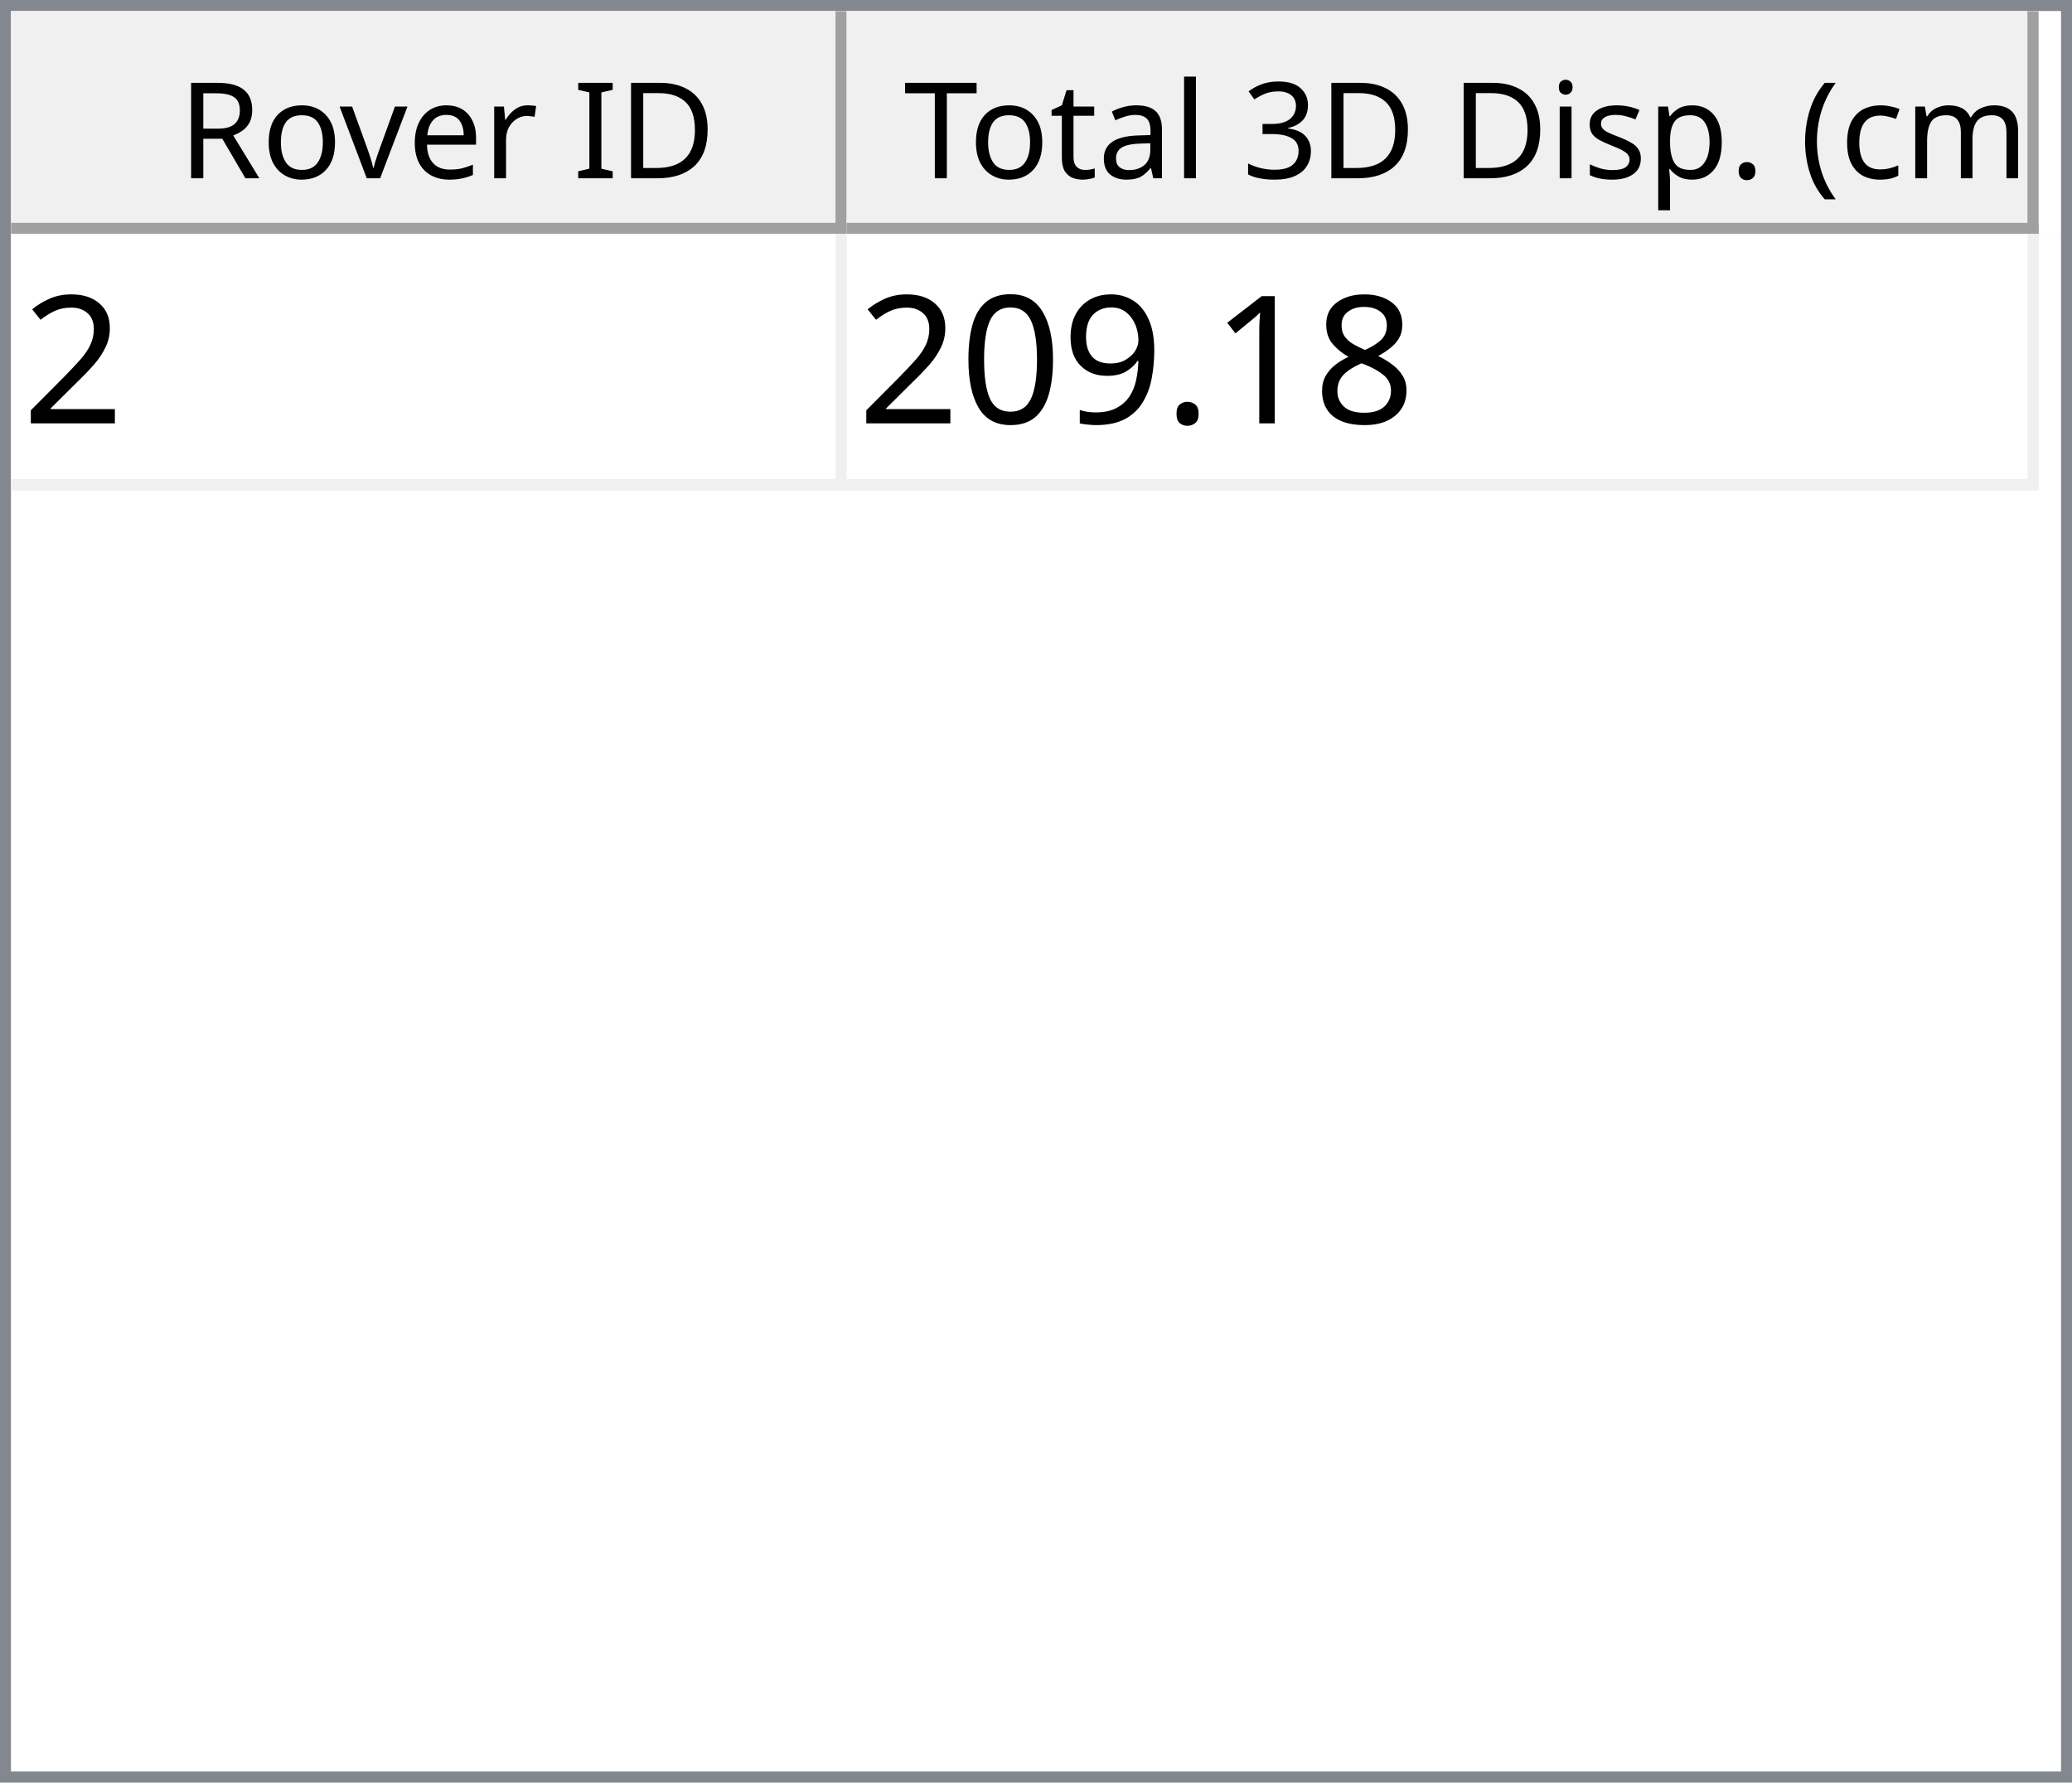
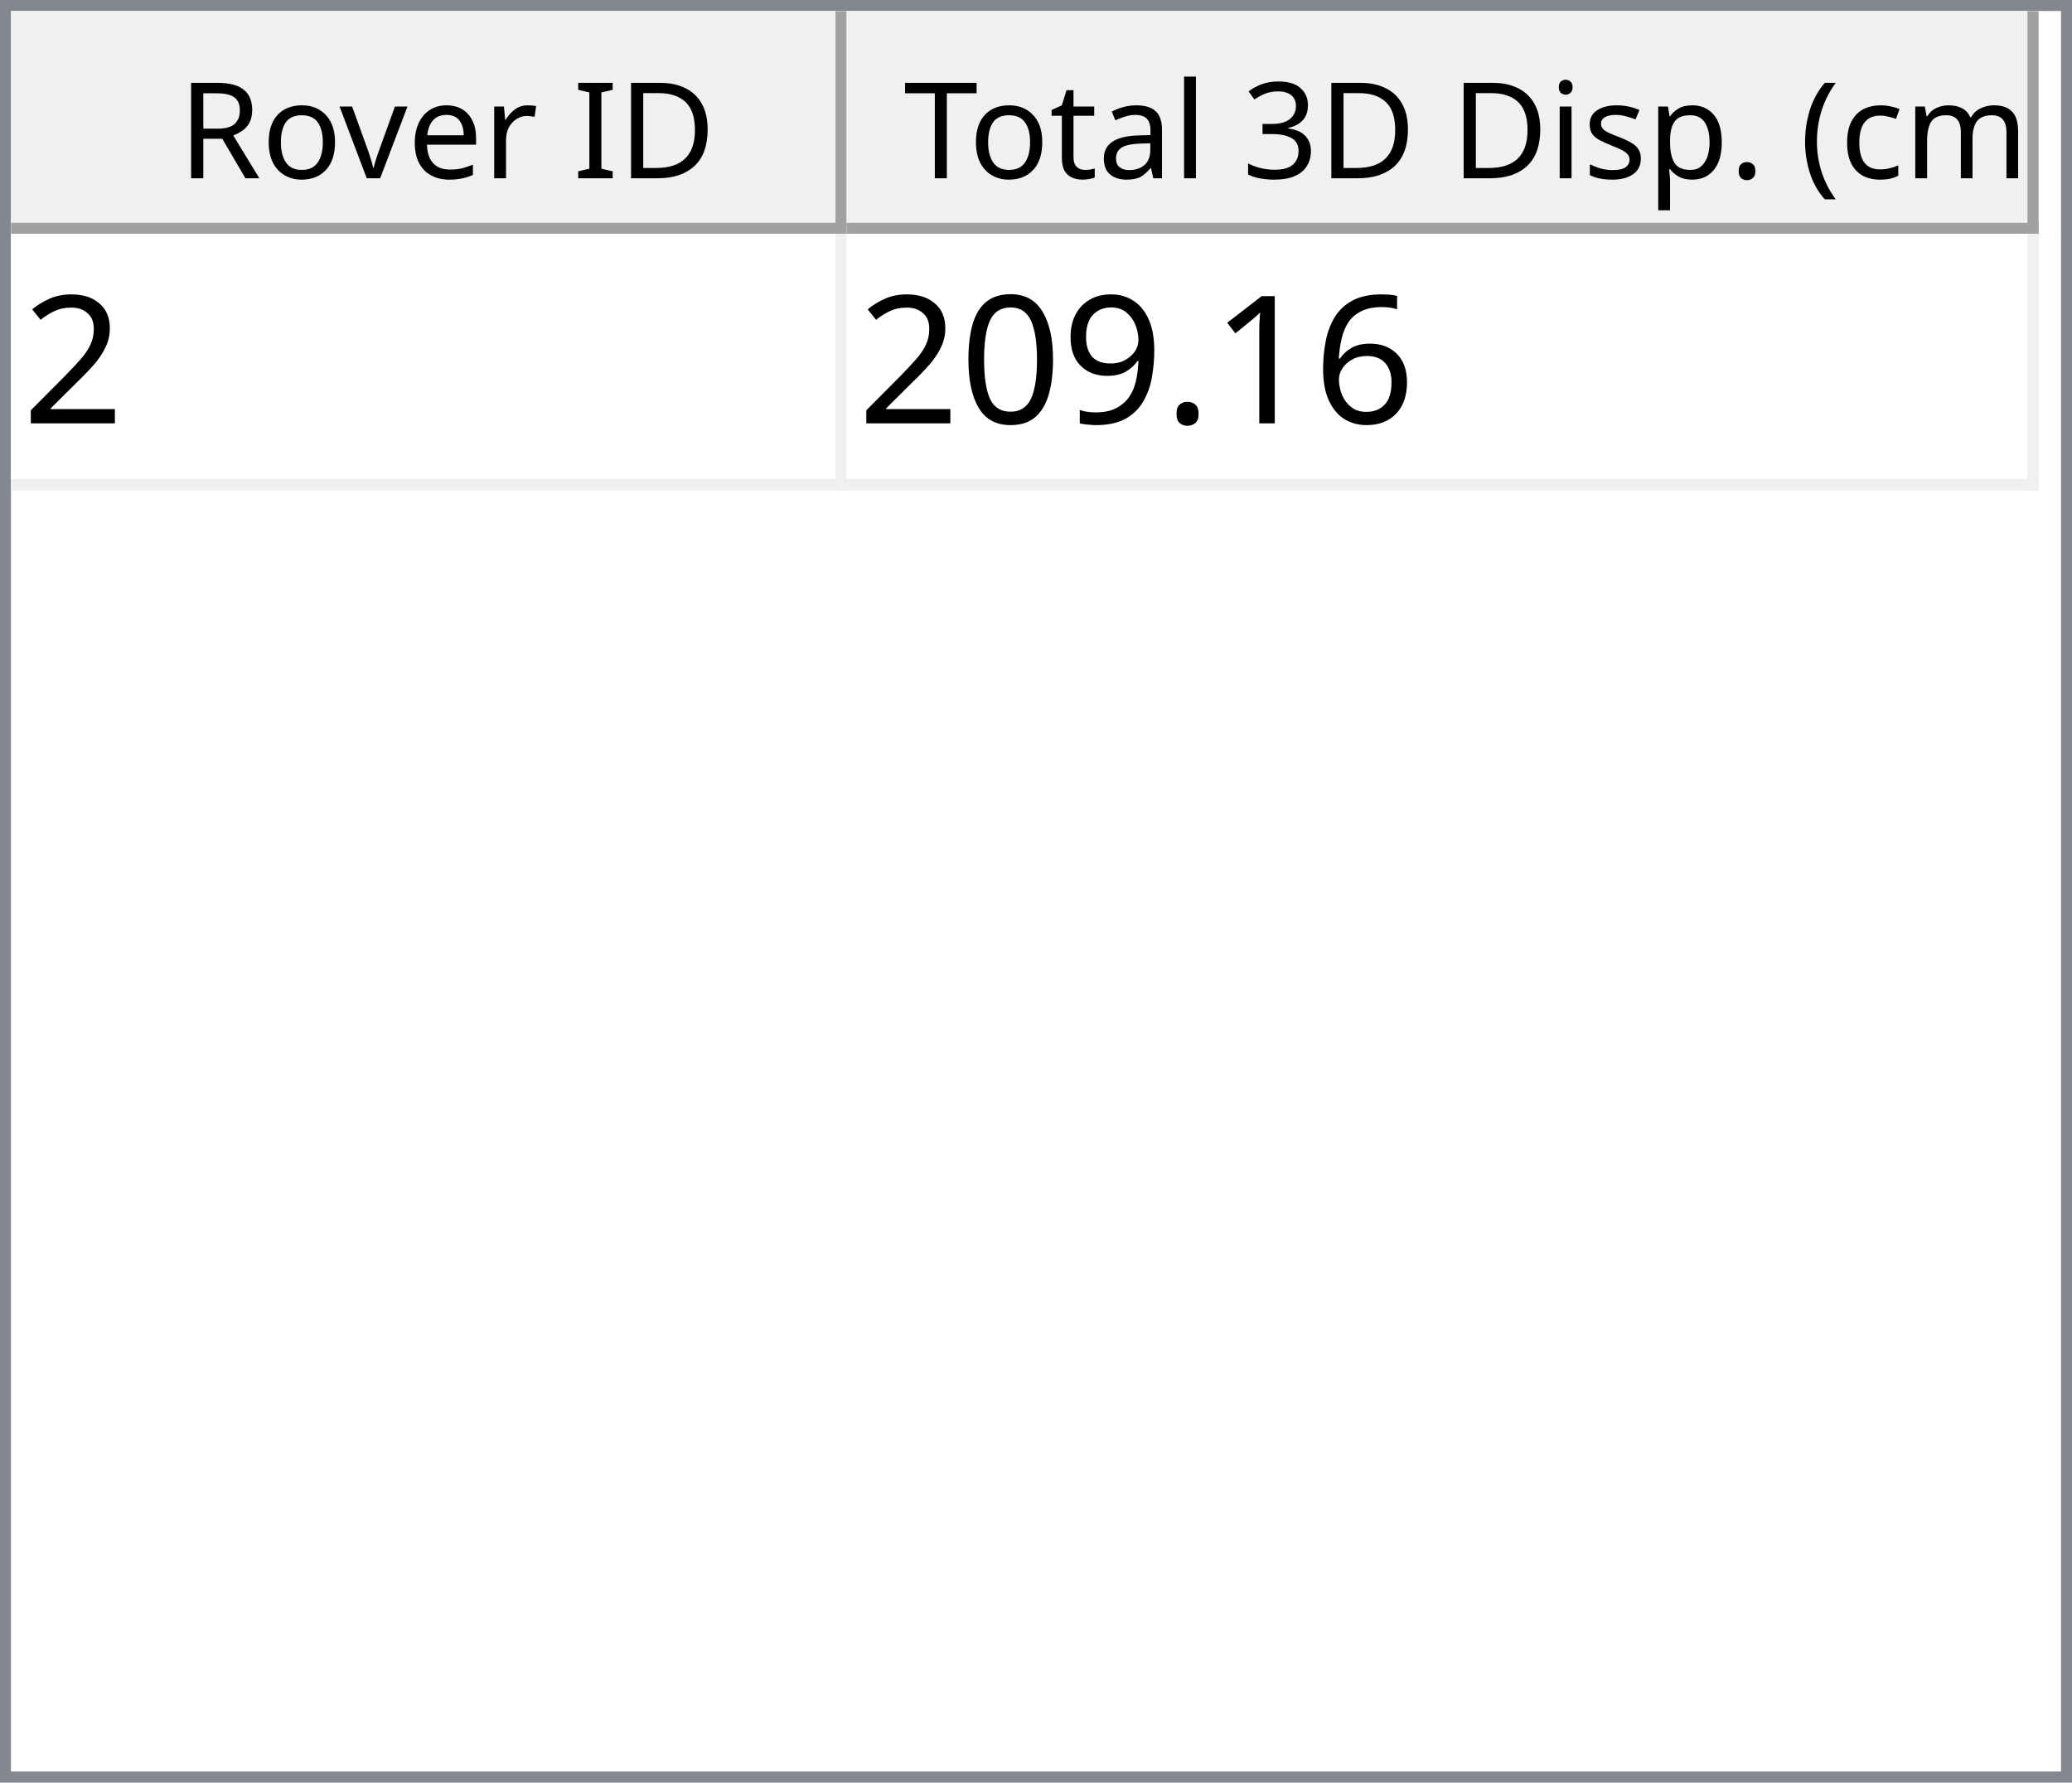
<svg xmlns="http://www.w3.org/2000/svg" style="fill-opacity:1; color-rendering:auto; color-interpolation:auto; text-rendering:auto; stroke:black; stroke-linecap:square; stroke-miterlimit:10; shape-rendering:auto; stroke-opacity:1; fill:black; stroke-dasharray:none; font-weight:normal; stroke-width:1; font-family:'Dialog'; font-style:normal; stroke-linejoin:miter; font-size:12px; stroke-dashoffset:0; image-rendering:auto;" width="186" height="160">
  <defs id="genericDefs" />
  <g>
    <defs id="defs1">
      <clipPath clipPathUnits="userSpaceOnUse" id="clipPath1">
        <path d="M0 0 L186 0 L186 160 L0 160 L0 0 Z" />
      </clipPath>
      <clipPath clipPathUnits="userSpaceOnUse" id="clipPath2">
        <path d="M0 0 L0 160 L186 160 L186 0 Z" />
      </clipPath>
      <clipPath clipPathUnits="userSpaceOnUse" id="clipPath3">
        <path d="M0 0 L0 20 L184 20 L184 0 Z" />
      </clipPath>
      <clipPath clipPathUnits="userSpaceOnUse" id="clipPath4">
        <path d="M0 0 L0 20 L75 20 L75 0 Z" />
      </clipPath>
      <clipPath clipPathUnits="userSpaceOnUse" id="clipPath5">
        <path d="M1 1 L1 19 L74 19 L74 1 Z" />
      </clipPath>
      <clipPath clipPathUnits="userSpaceOnUse" id="clipPath6">
        <path d="M0 0 L0 18 L73 18 L73 0 Z" />
      </clipPath>
      <clipPath clipPathUnits="userSpaceOnUse" id="clipPath7">
        <path d="M-0.5 -0.5 L-0.5 19.5 L74.5 19.5 L74.5 -0.5 Z" />
      </clipPath>
      <clipPath clipPathUnits="userSpaceOnUse" id="clipPath8">
        <path d="M0 0 L0 20 L107 20 L107 0 Z" />
      </clipPath>
      <clipPath clipPathUnits="userSpaceOnUse" id="clipPath9">
        <path d="M1 1 L1 19 L106 19 L106 1 Z" />
      </clipPath>
      <clipPath clipPathUnits="userSpaceOnUse" id="clipPath10">
        <path d="M0 0 L0 18 L105 18 L105 0 Z" />
      </clipPath>
      <clipPath clipPathUnits="userSpaceOnUse" id="clipPath11">
        <path d="M-0.5 -0.5 L-0.5 19.5 L106.5 19.5 L106.5 -0.5 Z" />
      </clipPath>
      <clipPath clipPathUnits="userSpaceOnUse" id="clipPath12">
        <path d="M0 0 L0 138 L184 138 L184 0 Z" />
      </clipPath>
      <clipPath clipPathUnits="userSpaceOnUse" id="clipPath13">
        <path d="M0 0 L0 23 L182 23 L182 0 Z" />
      </clipPath>
      <clipPath clipPathUnits="userSpaceOnUse" id="clipPath14">
        <path d="M-0.5 -0.5 L-0.5 22.5 L181.5 22.5 L181.5 -0.5 Z" />
      </clipPath>
      <clipPath clipPathUnits="userSpaceOnUse" id="clipPath15">
        <path d="M0 0 L0 22 L74 22 L74 0 Z" />
      </clipPath>
      <clipPath clipPathUnits="userSpaceOnUse" id="clipPath16">
        <path d="M0 0 L0 22 L106 22 L106 0 Z" />
      </clipPath>
      <font horiz-adv-x="64.551" id="font1">
        <font-face ascent="107.91" descent="25.098" units-per-em="100" style="font-style:normal; font-family:Segoe UI; font-weight:normal;" />
        <missing-glyph horiz-adv-x="64.551" d="M8.109 0 L8.109 68.266 L56.453 68.266 L56.453 0 L8.109 0 ZM15.328 7.234 L49.219 7.234 L49.219 61.031 L15.328 61.031 L15.328 7.234 Z" />
        <glyph unicode="D" horiz-adv-x="70.117" d="M9.188 0 L9.188 70.016 L28.516 70.016 Q65.531 70.016 65.531 35.891 Q65.531 19.672 55.25 9.836 Q44.969 0 27.734 0 L9.188 0 ZM17.391 62.594 L17.391 7.422 L27.828 7.422 Q41.609 7.422 49.273 14.797 Q56.938 22.172 56.938 35.688 Q56.938 62.594 28.328 62.594 L17.391 62.594 Z" />
        <glyph unicode="I" horiz-adv-x="26.611" d="M17.391 0 L9.188 0 L9.188 70.016 L17.391 70.016 L17.391 0 Z" />
        <glyph unicode=" " horiz-adv-x="27.393" d="" />
        <glyph unicode="r" horiz-adv-x="34.766" d="M34.188 41.891 Q32.078 43.5 28.125 43.5 Q23 43.5 19.555 38.672 Q16.109 33.844 16.109 25.484 L16.109 0 L8.109 0 L8.109 50 L16.109 50 L16.109 39.703 L16.312 39.703 Q18.016 44.969 21.531 47.922 Q25.047 50.875 29.391 50.875 Q32.516 50.875 34.188 50.203 L34.188 41.891 Z" />
        <glyph unicode="e" horiz-adv-x="52.295" d="M48.297 23 L12.984 23 Q13.188 14.656 17.484 10.109 Q21.781 5.562 29.297 5.562 Q37.75 5.562 44.828 11.141 L44.828 3.609 Q38.234 -1.172 27.391 -1.172 Q16.797 -1.172 10.742 5.641 Q4.688 12.453 4.688 24.812 Q4.688 36.469 11.305 43.82 Q17.922 51.172 27.734 51.172 Q37.547 51.172 42.922 44.828 Q48.297 38.484 48.297 27.203 L48.297 23 ZM40.094 29.781 Q40.047 36.719 36.75 40.578 Q33.453 44.438 27.594 44.438 Q21.922 44.438 17.969 40.383 Q14.016 36.328 13.094 29.781 L40.094 29.781 Z" />
        <glyph unicode="v" horiz-adv-x="47.9" d="M47.406 50 L27.484 0 L19.625 0 L0.688 50 L9.469 50 L22.172 13.672 Q23.578 9.672 23.922 6.688 L24.125 6.688 Q24.609 10.453 25.688 13.484 L38.969 50 L47.406 50 Z" />
        <glyph unicode="o" horiz-adv-x="58.594" d="M29 -1.172 Q17.922 -1.172 11.305 5.836 Q4.688 12.844 4.688 24.422 Q4.688 37.016 11.57 44.094 Q18.453 51.172 30.172 51.172 Q41.359 51.172 47.633 44.289 Q53.906 37.406 53.906 25.203 Q53.906 13.234 47.141 6.031 Q40.375 -1.172 29 -1.172 ZM29.594 44.438 Q21.875 44.438 17.383 39.188 Q12.891 33.938 12.891 24.703 Q12.891 15.828 17.43 10.695 Q21.969 5.562 29.594 5.562 Q37.359 5.562 41.531 10.594 Q45.703 15.625 45.703 24.906 Q45.703 34.281 41.531 39.359 Q37.359 44.438 29.594 44.438 Z" />
        <glyph unicode="R" horiz-adv-x="59.814" d="M59.375 0 L49.609 0 L37.891 19.625 Q36.281 22.359 34.766 24.289 Q33.25 26.219 31.664 27.438 Q30.078 28.656 28.25 29.219 Q26.422 29.781 24.125 29.781 L17.391 29.781 L17.391 0 L9.188 0 L9.188 70.016 L30.078 70.016 Q34.672 70.016 38.555 68.867 Q42.438 67.719 45.289 65.375 Q48.141 63.031 49.758 59.547 Q51.375 56.062 51.375 51.375 Q51.375 47.703 50.273 44.656 Q49.172 41.609 47.148 39.211 Q45.125 36.812 42.266 35.133 Q39.406 33.453 35.844 32.516 L35.844 32.328 Q37.594 31.547 38.891 30.547 Q40.188 29.547 41.359 28.18 Q42.531 26.812 43.68 25.078 Q44.828 23.344 46.234 21.047 L59.375 0 ZM17.391 62.594 L17.391 37.203 L28.516 37.203 Q31.594 37.203 34.203 38.133 Q36.812 39.062 38.719 40.797 Q40.625 42.531 41.703 45.047 Q42.781 47.562 42.781 50.688 Q42.781 56.297 39.141 59.445 Q35.5 62.594 28.609 62.594 L17.391 62.594 Z" />
        <glyph unicode=")" horiz-adv-x="30.176" d="M8.297 -15.922 L1.172 -15.922 Q16.406 2.344 16.406 26.812 Q16.406 51.469 1.078 70.016 L8.297 70.016 Q23.531 52.156 23.531 26.703 Q23.531 1.375 8.297 -15.922 Z" />
        <glyph unicode="m" horiz-adv-x="86.133" d="M79.109 0 L71.094 0 L71.094 28.719 Q71.094 37.016 68.531 40.727 Q65.969 44.438 59.906 44.438 Q54.781 44.438 51.195 39.75 Q47.609 35.062 47.609 28.516 L47.609 0 L39.594 0 L39.594 29.688 Q39.594 44.438 28.219 44.438 Q22.953 44.438 19.531 40.016 Q16.109 35.594 16.109 28.516 L16.109 0 L8.109 0 L8.109 50 L16.109 50 L16.109 42.094 L16.312 42.094 Q21.625 51.172 31.844 51.172 Q36.969 51.172 40.773 48.312 Q44.578 45.453 46 40.828 Q51.562 51.172 62.594 51.172 Q79.109 51.172 79.109 30.812 L79.109 0 Z" />
        <glyph unicode="c" horiz-adv-x="46.191" d="M42.188 2.297 Q36.422 -1.172 28.516 -1.172 Q17.828 -1.172 11.258 5.789 Q4.688 12.75 4.688 23.828 Q4.688 36.188 11.766 43.68 Q18.844 51.172 30.672 51.172 Q37.25 51.172 42.281 48.734 L42.281 40.531 Q36.719 44.438 30.375 44.438 Q22.703 44.438 17.797 38.945 Q12.891 33.453 12.891 24.516 Q12.891 15.719 17.508 10.641 Q22.125 5.562 29.891 5.562 Q36.422 5.562 42.188 9.906 L42.188 2.297 Z" />
        <glyph unicode="(" horiz-adv-x="30.176" d="M29.109 -15.922 L21.969 -15.922 Q6.844 1.375 6.844 26.703 Q6.844 52.156 21.969 70.016 L29.203 70.016 Q13.875 51.469 13.875 26.812 Q13.875 2.344 29.109 -15.922 Z" />
        <glyph unicode="." horiz-adv-x="21.68" d="M10.891 -1.078 Q8.641 -1.078 7.055 0.539 Q5.469 2.156 5.469 4.391 Q5.469 6.641 7.055 8.273 Q8.641 9.906 10.891 9.906 Q13.188 9.906 14.797 8.273 Q16.406 6.641 16.406 4.391 Q16.406 2.156 14.797 0.539 Q13.188 -1.078 10.891 -1.078 Z" />
        <glyph unicode="p" horiz-adv-x="58.789" d="M16.312 7.234 L16.109 7.234 L16.109 -23 L8.109 -23 L8.109 50 L16.109 50 L16.109 41.219 L16.312 41.219 Q22.219 51.172 33.594 51.172 Q43.266 51.172 48.688 44.461 Q54.109 37.75 54.109 26.469 Q54.109 13.922 48 6.375 Q41.891 -1.172 31.297 -1.172 Q21.578 -1.172 16.312 7.234 ZM16.109 27.391 L16.109 20.406 Q16.109 14.203 20.141 9.883 Q24.172 5.562 30.375 5.562 Q37.641 5.562 41.773 11.133 Q45.906 16.703 45.906 26.609 Q45.906 34.969 42.047 39.703 Q38.188 44.438 31.594 44.438 Q24.609 44.438 20.359 39.578 Q16.109 34.719 16.109 27.391 Z" />
        <glyph unicode="s" horiz-adv-x="42.432" d="M5.078 1.812 L5.078 10.406 Q11.625 5.562 19.484 5.562 Q30.031 5.562 30.031 12.594 Q30.031 14.594 29.125 15.992 Q28.219 17.391 26.68 18.461 Q25.141 19.531 23.07 20.383 Q21 21.234 18.609 22.172 Q15.281 23.484 12.766 24.828 Q10.25 26.172 8.57 27.859 Q6.891 29.547 6.031 31.695 Q5.172 33.844 5.172 36.719 Q5.172 40.234 6.789 42.945 Q8.406 45.656 11.086 47.484 Q13.766 49.312 17.211 50.242 Q20.656 51.172 24.312 51.172 Q30.812 51.172 35.938 48.922 L35.938 40.828 Q30.422 44.438 23.25 44.438 Q21 44.438 19.195 43.922 Q17.391 43.406 16.094 42.477 Q14.797 41.547 14.086 40.258 Q13.375 38.969 13.375 37.406 Q13.375 35.453 14.086 34.133 Q14.797 32.812 16.164 31.789 Q17.531 30.766 19.484 29.938 Q21.438 29.109 23.922 28.125 Q27.25 26.859 29.883 25.516 Q32.516 24.172 34.375 22.484 Q36.234 20.797 37.234 18.602 Q38.234 16.406 38.234 13.375 Q38.234 9.672 36.602 6.938 Q34.969 4.203 32.234 2.398 Q29.5 0.594 25.93 -0.289 Q22.359 -1.172 18.453 -1.172 Q10.75 -1.172 5.078 1.812 Z" />
        <glyph unicode="i" horiz-adv-x="24.219" d="M12.203 62.703 Q10.062 62.703 8.547 64.164 Q7.031 65.625 7.031 67.875 Q7.031 70.125 8.547 71.609 Q10.062 73.094 12.203 73.094 Q14.406 73.094 15.945 71.609 Q17.484 70.125 17.484 67.875 Q17.484 65.719 15.945 64.211 Q14.406 62.703 12.203 62.703 ZM16.109 0 L8.109 0 L8.109 50 L16.109 50 L16.109 0 Z" />
        <glyph unicode="3" horiz-adv-x="53.906" d="M46.531 19.828 Q46.531 15.094 44.75 11.211 Q42.969 7.328 39.719 4.57 Q36.469 1.812 31.93 0.297 Q27.391 -1.219 21.922 -1.219 Q11.922 -1.219 6 2.594 L6 11.188 Q13.094 5.609 22.219 5.609 Q25.875 5.609 28.828 6.539 Q31.781 7.469 33.906 9.227 Q36.031 10.984 37.18 13.477 Q38.328 15.969 38.328 19.094 Q38.328 32.812 18.797 32.812 L12.984 32.812 L12.984 39.594 L18.5 39.594 Q35.797 39.594 35.797 52.484 Q35.797 64.406 22.609 64.406 Q15.188 64.406 8.688 59.422 L8.688 67.188 Q15.375 71.188 24.609 71.188 Q29 71.188 32.57 69.969 Q36.141 68.75 38.68 66.555 Q41.219 64.359 42.609 61.281 Q44 58.203 44 54.5 Q44 40.672 30.031 36.719 L30.031 36.531 Q33.594 36.141 36.625 34.797 Q39.656 33.453 41.852 31.305 Q44.047 29.156 45.289 26.25 Q46.531 23.344 46.531 19.828 Z" />
        <glyph unicode="l" horiz-adv-x="24.219" d="M16.109 0 L8.109 0 L8.109 74.031 L16.109 74.031 L16.109 0 Z" />
        <glyph unicode="a" horiz-adv-x="50.879" d="M43.891 0 L35.891 0 L35.891 7.812 L35.688 7.812 Q30.469 -1.172 20.312 -1.172 Q12.844 -1.172 8.617 2.781 Q4.391 6.734 4.391 13.281 Q4.391 27.297 20.906 29.594 L35.891 31.688 Q35.891 44.438 25.594 44.438 Q16.547 44.438 9.281 38.281 L9.281 46.484 Q16.656 51.172 26.266 51.172 Q43.891 51.172 43.891 32.516 L43.891 0 ZM35.891 25.297 L23.828 23.641 Q18.266 22.859 15.43 20.875 Q12.594 18.891 12.594 13.875 Q12.594 10.203 15.211 7.883 Q17.828 5.562 22.172 5.562 Q28.125 5.562 32.008 9.742 Q35.891 13.922 35.891 20.312 L35.891 25.297 Z" />
        <glyph unicode="t" horiz-adv-x="33.887" d="M31.297 0.484 Q28.469 -1.078 23.828 -1.078 Q10.688 -1.078 10.688 13.578 L10.688 43.172 L2.094 43.172 L2.094 50 L10.688 50 L10.688 62.203 L18.703 64.797 L18.703 50 L31.297 50 L31.297 43.172 L18.703 43.172 L18.703 14.984 Q18.703 9.969 20.414 7.82 Q22.125 5.672 26.078 5.672 Q29.109 5.672 31.297 7.328 L31.297 0.484 Z" />
        <glyph unicode="T" horiz-adv-x="52.393" d="M50.594 62.594 L30.375 62.594 L30.375 0 L22.172 0 L22.172 62.594 L2 62.594 L2 70.016 L50.594 70.016 L50.594 62.594 Z" />
      </font>
      <font horiz-adv-x="75.0" id="font2">
        <font-face ascent="100.537" descent="21.973" units-per-em="100" style="font-style:normal; font-family:sans-serif; font-weight:normal;" />
        <missing-glyph horiz-adv-x="75.0" d="M12.5 0 L12.5 62.5 L62.5 62.5 L62.5 0 L12.5 0 ZM14.062 1.562 L60.938 1.562 L60.938 60.938 L14.062 60.938 L14.062 1.562 Z" />
        <glyph unicode="2" horiz-adv-x="55.615" d="M50.344 8.453 L50.344 0 L3.031 0 Q2.938 3.172 4.047 6.109 Q5.859 10.938 9.836 15.625 Q13.812 20.312 21.344 26.469 Q33.016 36.031 37.117 41.625 Q41.219 47.219 41.219 52.203 Q41.219 57.422 37.477 61.008 Q33.734 64.594 27.734 64.594 Q21.391 64.594 17.578 60.789 Q13.766 56.984 13.719 50.25 L4.688 51.172 Q5.609 61.281 11.664 66.578 Q17.719 71.875 27.938 71.875 Q38.234 71.875 44.242 66.164 Q50.25 60.453 50.25 52 Q50.25 47.703 48.492 43.555 Q46.734 39.406 42.656 34.812 Q38.578 30.219 29.109 22.219 Q21.188 15.578 18.945 13.211 Q16.703 10.844 15.234 8.453 L50.344 8.453 Z" />
-         <glyph unicode="8" horiz-adv-x="55.615" d="M17.672 38.812 Q12.203 40.828 9.57 44.539 Q6.938 48.25 6.938 53.422 Q6.938 61.234 12.555 66.555 Q18.172 71.875 27.484 71.875 Q36.859 71.875 42.578 66.43 Q48.297 60.984 48.297 53.172 Q48.297 48.188 45.68 44.508 Q43.062 40.828 37.75 38.812 Q44.344 36.672 47.781 31.883 Q51.219 27.094 51.219 20.453 Q51.219 11.281 44.727 5.031 Q38.234 -1.219 27.641 -1.219 Q17.047 -1.219 10.547 5.055 Q4.047 11.328 4.047 20.703 Q4.047 27.688 7.594 32.398 Q11.141 37.109 17.672 38.812 ZM15.922 53.719 Q15.922 48.641 19.195 45.414 Q22.469 42.188 27.688 42.188 Q32.766 42.188 36.016 45.383 Q39.266 48.578 39.266 53.219 Q39.266 58.062 35.914 61.359 Q32.562 64.656 27.594 64.656 Q22.562 64.656 19.242 61.43 Q15.922 58.203 15.922 53.719 ZM13.094 20.656 Q13.094 16.891 14.875 13.375 Q16.656 9.859 20.172 7.93 Q23.688 6 27.734 6 Q34.031 6 38.133 10.055 Q42.234 14.109 42.234 20.359 Q42.234 26.703 38.016 30.859 Q33.797 35.016 27.438 35.016 Q21.234 35.016 17.164 30.914 Q13.094 26.812 13.094 20.656 Z" />
+         <glyph unicode="6" horiz-adv-x="55.615" d="M49.75 54.047 L41.016 53.375 Q39.844 58.547 37.703 60.891 Q34.125 64.656 28.906 64.656 Q24.703 64.656 21.531 62.312 Q17.391 59.281 14.992 53.469 Q12.594 47.656 12.5 36.922 Q15.672 41.75 20.266 44.094 Q24.859 46.438 29.891 46.438 Q38.672 46.438 44.852 39.969 Q51.031 33.5 51.031 23.25 Q51.031 16.5 48.125 10.719 Q45.219 4.938 40.141 1.859 Q35.062 -1.219 28.609 -1.219 Q17.625 -1.219 10.695 6.859 Q3.766 14.938 3.766 33.5 Q3.766 54.25 11.422 63.672 Q18.109 71.875 29.438 71.875 Q37.891 71.875 43.289 67.141 Q48.688 62.406 49.75 54.047 ZM13.875 23.188 Q13.875 18.656 15.797 14.508 Q17.719 10.359 21.188 8.18 Q24.656 6 28.469 6 Q34.031 6 38.039 10.492 Q42.047 14.984 42.047 22.703 Q42.047 30.125 38.086 34.398 Q34.125 38.672 28.125 38.672 Q22.172 38.672 18.023 34.398 Q13.875 30.125 13.875 23.188 Z" />
        <glyph unicode="1" horiz-adv-x="55.615" d="M37.25 0 L28.469 0 L28.469 56 Q25.297 52.984 20.141 49.953 Q14.984 46.922 10.891 45.406 L10.891 53.906 Q18.266 57.375 23.781 62.305 Q29.297 67.234 31.594 71.875 L37.25 71.875 L37.25 0 Z" />
        <glyph unicode="." horiz-adv-x="27.783" d="M9.078 0 L9.078 10.016 L19.094 10.016 L19.094 0 L9.078 0 Z" />
        <glyph unicode="9" horiz-adv-x="55.615" d="M5.469 16.547 L13.922 17.328 Q14.984 11.375 18.016 8.688 Q21.047 6 25.781 6 Q29.828 6 32.883 7.859 Q35.938 9.719 37.891 12.82 Q39.844 15.922 41.164 21.195 Q42.484 26.469 42.484 31.938 Q42.484 32.516 42.438 33.688 Q39.797 29.5 35.234 26.883 Q30.672 24.266 25.344 24.266 Q16.453 24.266 10.305 30.711 Q4.156 37.156 4.156 47.703 Q4.156 58.594 10.578 65.234 Q17 71.875 26.656 71.875 Q33.641 71.875 39.43 68.117 Q45.219 64.359 48.219 57.398 Q51.219 50.438 51.219 37.25 Q51.219 23.531 48.242 15.406 Q45.266 7.281 39.383 3.031 Q33.5 -1.219 25.594 -1.219 Q17.188 -1.219 11.867 3.445 Q6.547 8.109 5.469 16.547 ZM41.453 48.141 Q41.453 55.719 37.43 60.156 Q33.406 64.594 27.734 64.594 Q21.875 64.594 17.531 59.812 Q13.188 55.031 13.188 47.406 Q13.188 40.578 17.312 36.305 Q21.438 32.031 27.484 32.031 Q33.594 32.031 37.523 36.305 Q41.453 40.578 41.453 48.141 Z" />
        <glyph unicode="0" horiz-adv-x="55.615" d="M4.156 35.297 Q4.156 48 6.766 55.742 Q9.375 63.484 14.523 67.68 Q19.672 71.875 27.484 71.875 Q33.25 71.875 37.594 69.555 Q41.938 67.234 44.773 62.867 Q47.609 58.5 49.219 52.227 Q50.828 45.953 50.828 35.297 Q50.828 22.703 48.242 14.969 Q45.656 7.234 40.508 3.008 Q35.359 -1.219 27.484 -1.219 Q17.141 -1.219 11.234 6.203 Q4.156 15.141 4.156 35.297 ZM13.188 35.297 Q13.188 17.672 17.312 11.836 Q21.438 6 27.484 6 Q33.547 6 37.672 11.859 Q41.797 17.719 41.797 35.297 Q41.797 52.984 37.672 58.789 Q33.547 64.594 27.391 64.594 Q21.344 64.594 17.719 59.469 Q13.188 52.938 13.188 35.297 Z" />
      </font>
    </defs>
    <g style="fill:white; stroke:white;">
      <rect x="0" y="0" width="186" style="clip-path:url(#clipPath1); stroke:none;" height="160" />
    </g>
    <g style="fill:white; text-rendering:optimizeSpeed; color-rendering:optimizeSpeed; image-rendering:optimizeSpeed; shape-rendering:crispEdges; stroke:white; color-interpolation:sRGB;">
      <rect x="0" width="186" height="160" y="0" style="stroke:none;" />
      <path style="stroke:none;" d="M0 160 L186 160 L186 0 L0 0 Z" />
    </g>
    <g style="fill:rgb(240,240,240); font-family:'Segoe UI'; stroke:rgb(240,240,240);">
      <rect x="0" y="0" width="186" style="clip-path:url(#clipPath2); stroke:none;" height="160" />
    </g>
    <g style="fill:rgb(130,135,144); font-family:'Segoe UI'; stroke:rgb(130,135,144);">
      <path d="M0 0 L186 0 L186 160 L0 160 L0 0 ZM1 1 L185 1 L185 159 L1 159 L1 1 Z" style="fill-rule:evenodd; clip-path:url(#clipPath2); stroke:none;" />
    </g>
    <g style="fill:white; font-family:'Segoe UI'; stroke:white;" transform="translate(1,1)">
      <rect x="0" y="0" width="184" style="clip-path:url(#clipPath3); stroke:none;" height="20" />
    </g>
    <g style="fill:rgb(240,240,240); font-family:'Segoe UI'; stroke:rgb(240,240,240);" transform="translate(1,1)">
      <rect x="0" y="0" width="75" style="clip-path:url(#clipPath4); stroke:none;" height="20" />
    </g>
    <g style="font-family:'Segoe UI';" transform="translate(2,2)">
      <text x="14" xml:space="preserve" y="14" style="clip-path:url(#clipPath6); stroke:none;">Rover ID</text>
    </g>
    <g style="fill:rgb(160,160,160); font-family:'Segoe UI'; stroke:rgb(160,160,160); stroke-linejoin:bevel;" transform="translate(1.5,1.5)">
      <line x1="74" x2="74" y1="0" style="fill:none; clip-path:url(#clipPath7);" y2="19" />
    </g>
    <g style="fill:rgb(160,160,160); font-family:'Segoe UI'; stroke:rgb(160,160,160); stroke-linejoin:bevel;" transform="matrix(1,0,0,1,1,1) translate(0.5,0.5)">
      <line x1="0" x2="74" y1="19" style="fill:none; clip-path:url(#clipPath7);" y2="19" />
    </g>
    <g style="fill:rgb(240,240,240); font-family:'Segoe UI'; stroke:rgb(240,240,240);" transform="translate(76,1)">
      <rect x="0" y="0" width="107" style="clip-path:url(#clipPath8); stroke:none;" height="20" />
    </g>
    <g style="font-family:'Segoe UI';" transform="translate(77,2)">
      <text x="1" xml:space="preserve" y="14" style="clip-path:url(#clipPath10); stroke:none;"> Total 3D Disp. (cm)</text>
    </g>
    <g style="fill:rgb(160,160,160); font-family:'Segoe UI'; stroke:rgb(160,160,160); stroke-linejoin:bevel;" transform="translate(76.5,1.5)">
      <line x1="106" x2="106" y1="0" style="fill:none; clip-path:url(#clipPath11);" y2="19" />
    </g>
    <g style="fill:rgb(160,160,160); font-family:'Segoe UI'; stroke:rgb(160,160,160); stroke-linejoin:bevel;" transform="matrix(1,0,0,1,76,1) translate(0.5,0.5)">
      <line x1="0" x2="106" y1="19" style="fill:none; clip-path:url(#clipPath11);" y2="19" />
    </g>
    <g style="fill:white; font-family:'Segoe UI'; stroke:white;" transform="translate(1,21)">
      <rect x="0" y="0" width="184" style="clip-path:url(#clipPath12); stroke:none;" height="138" />
    </g>
    <g style="fill:rgb(240,240,240); font-size:16px; font-family:sans-serif; stroke:rgb(240,240,240);" transform="translate(1,21)">
      <rect x="0" y="0" width="182" style="clip-path:url(#clipPath13); stroke:none;" height="23" />
      <line transform="translate(0.5,0.5)" x1="0" x2="181" y1="22" style="clip-path:url(#clipPath14); fill:none; stroke-linejoin:bevel;" y2="22" />
    </g>
    <g transform="matrix(1,0,0,1,1,21) translate(0.5,0.5)" style="fill:rgb(240,240,240); font-size:16px; font-family:sans-serif; stroke:rgb(240,240,240); stroke-linejoin:bevel;">
      <line x1="74" x2="74" y1="0" style="fill:none; clip-path:url(#clipPath14);" y2="22" />
    </g>
    <g transform="matrix(1,0,0,1,1,21) translate(0.5,0.5)" style="fill:rgb(240,240,240); font-size:16px; font-family:sans-serif; stroke:rgb(240,240,240); stroke-linejoin:bevel;">
      <line x1="181" x2="181" y1="0" style="fill:none; clip-path:url(#clipPath14);" y2="22" />
    </g>
    <g style="fill:white; font-size:16px; font-family:sans-serif; stroke:white;" transform="matrix(1,0,0,1,1,21)">
      <rect x="0" y="0" width="74" style="clip-path:url(#clipPath15); stroke:none;" height="22" />
      <text x="1" y="17" style="fill:black; clip-path:url(#clipPath15); stroke:none;" xml:space="preserve">2</text>
    </g>
    <g style="fill:white; font-size:16px; font-family:sans-serif; stroke:white;" transform="matrix(1,0,0,1,1,21) translate(75,0)">
      <rect x="0" y="0" width="106" style="clip-path:url(#clipPath16); stroke:none;" height="22" />
-       <text x="1" y="17" style="fill:black; clip-path:url(#clipPath16); stroke:none;" xml:space="preserve">209.18</text>
+       <text x="1" y="17" style="fill:black; clip-path:url(#clipPath16); stroke:none;" xml:space="preserve">209.16</text>
    </g>
  </g>
</svg>
